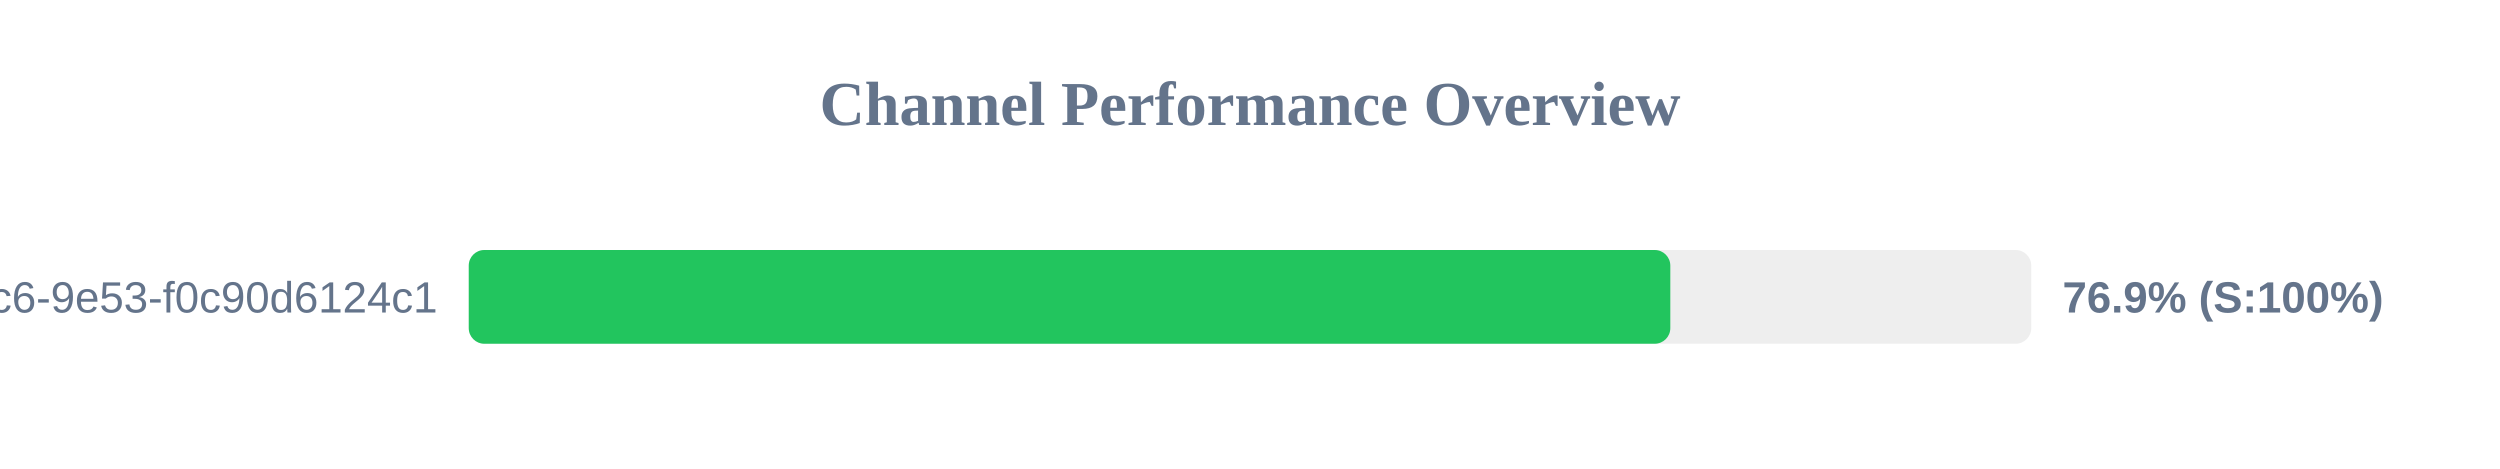
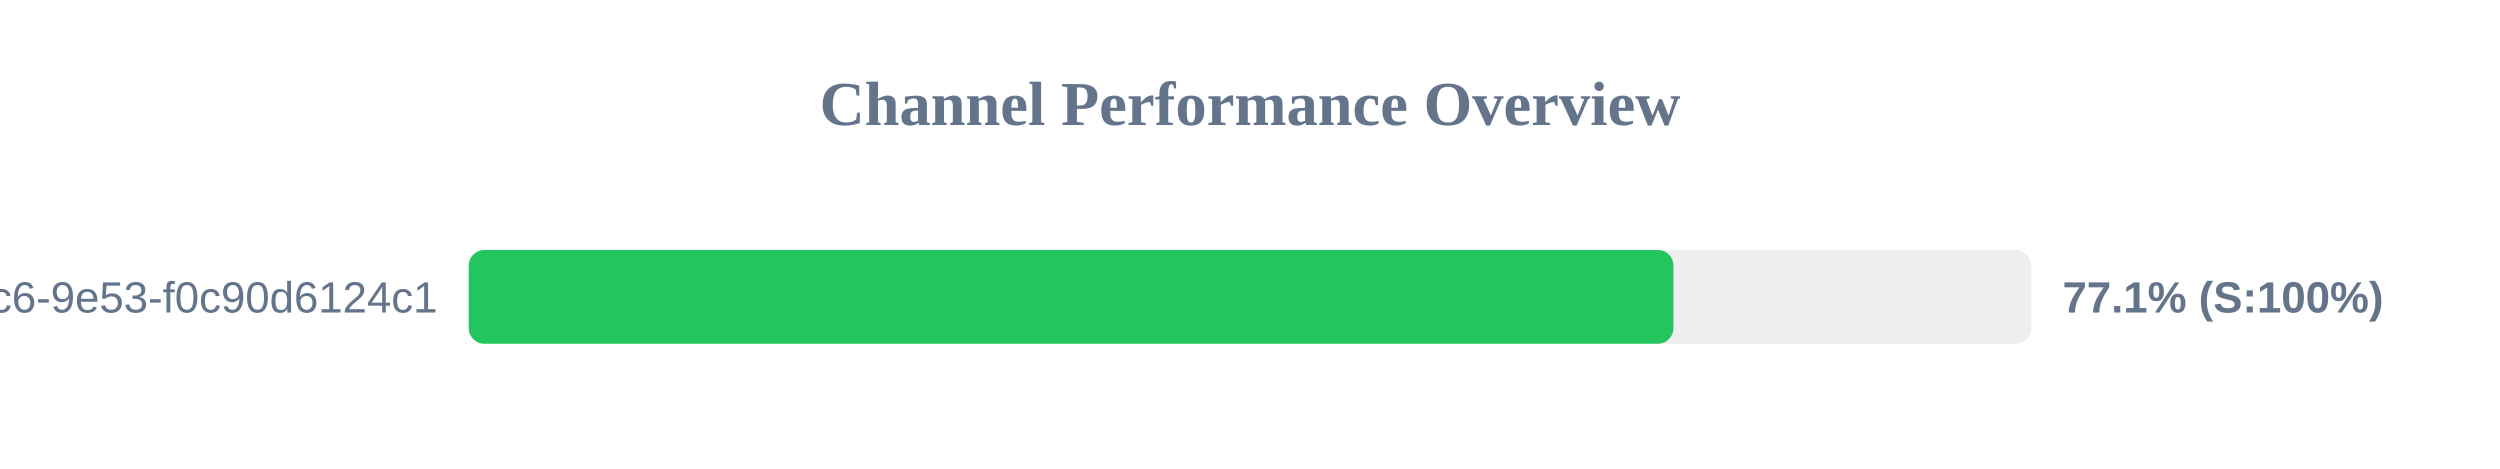
<svg xmlns="http://www.w3.org/2000/svg" width="800" height="150" version="1.1">
  <style>
        .row { font: 14px Arial; fill: #64748b; }
        .score { font: bold 14px Arial; fill: #64748b; }
    </style>
  <text x="400" y="40" text-anchor="middle" font-size="20px" font-weight="bold" fill="#64748b">Channel Performance Overview</text>
  <rect x="150" y="80" width="500" height="30" fill="#eee" rx="5" />
-   <rect x="150" y="80" width="384.5" height="30" fill="#22c55e" rx="5" />
+   <rect x="150" y="80" width="385.5" height="30" fill="#22c55e" rx="5" />
  <text x="140" y="100" text-anchor="end" class="row">?uuid=4685eb2a-5ddb-4dc6-9e53-f0c90d6124c1</text>
-   <text x="660" y="100" text-anchor="start" class="score">76.9% (S:100%)</text>
+   <text x="660" y="100" text-anchor="start" class="score">77.1% (S:100%)</text>
</svg>
